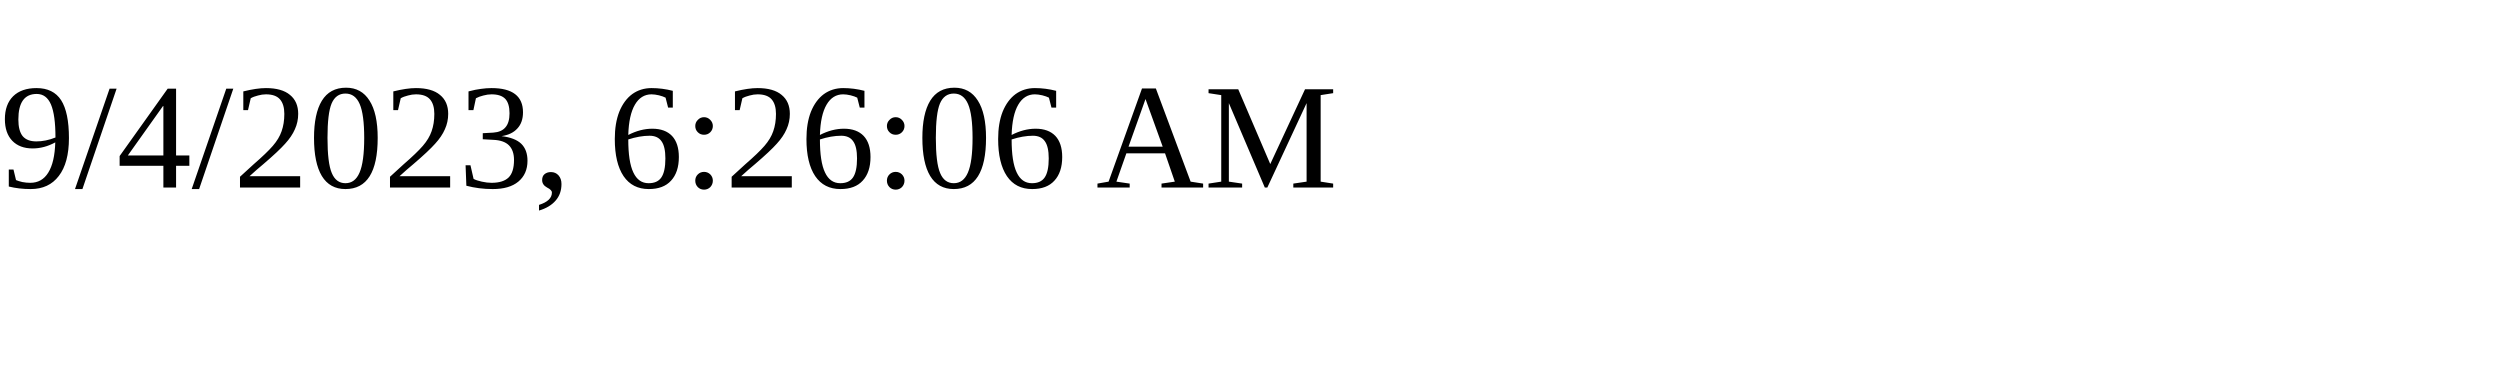
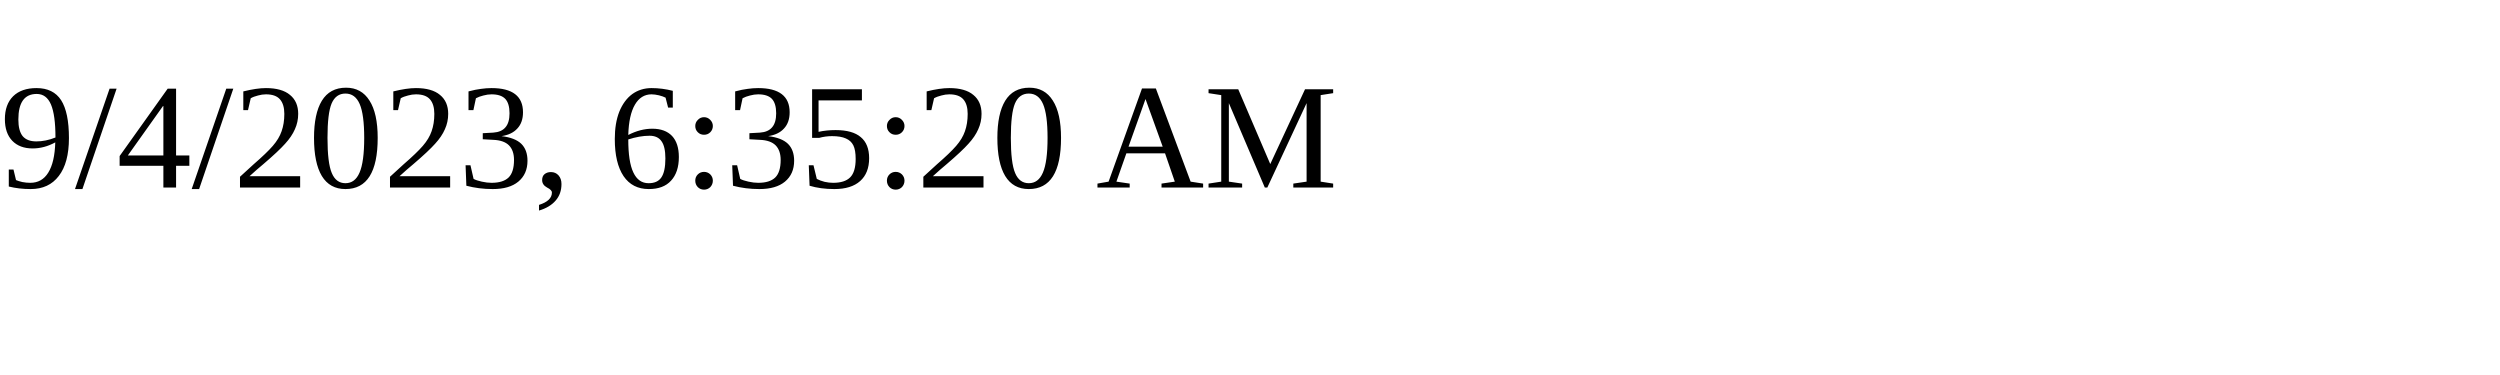
<svg xmlns="http://www.w3.org/2000/svg" height="30" width="200">
-   <text x="0" y="15">9/4/2023, 6:26:06 AM</text>
+   <text x="0" y="15">9/4/2023, 6:35:20 AM</text>
</svg>
